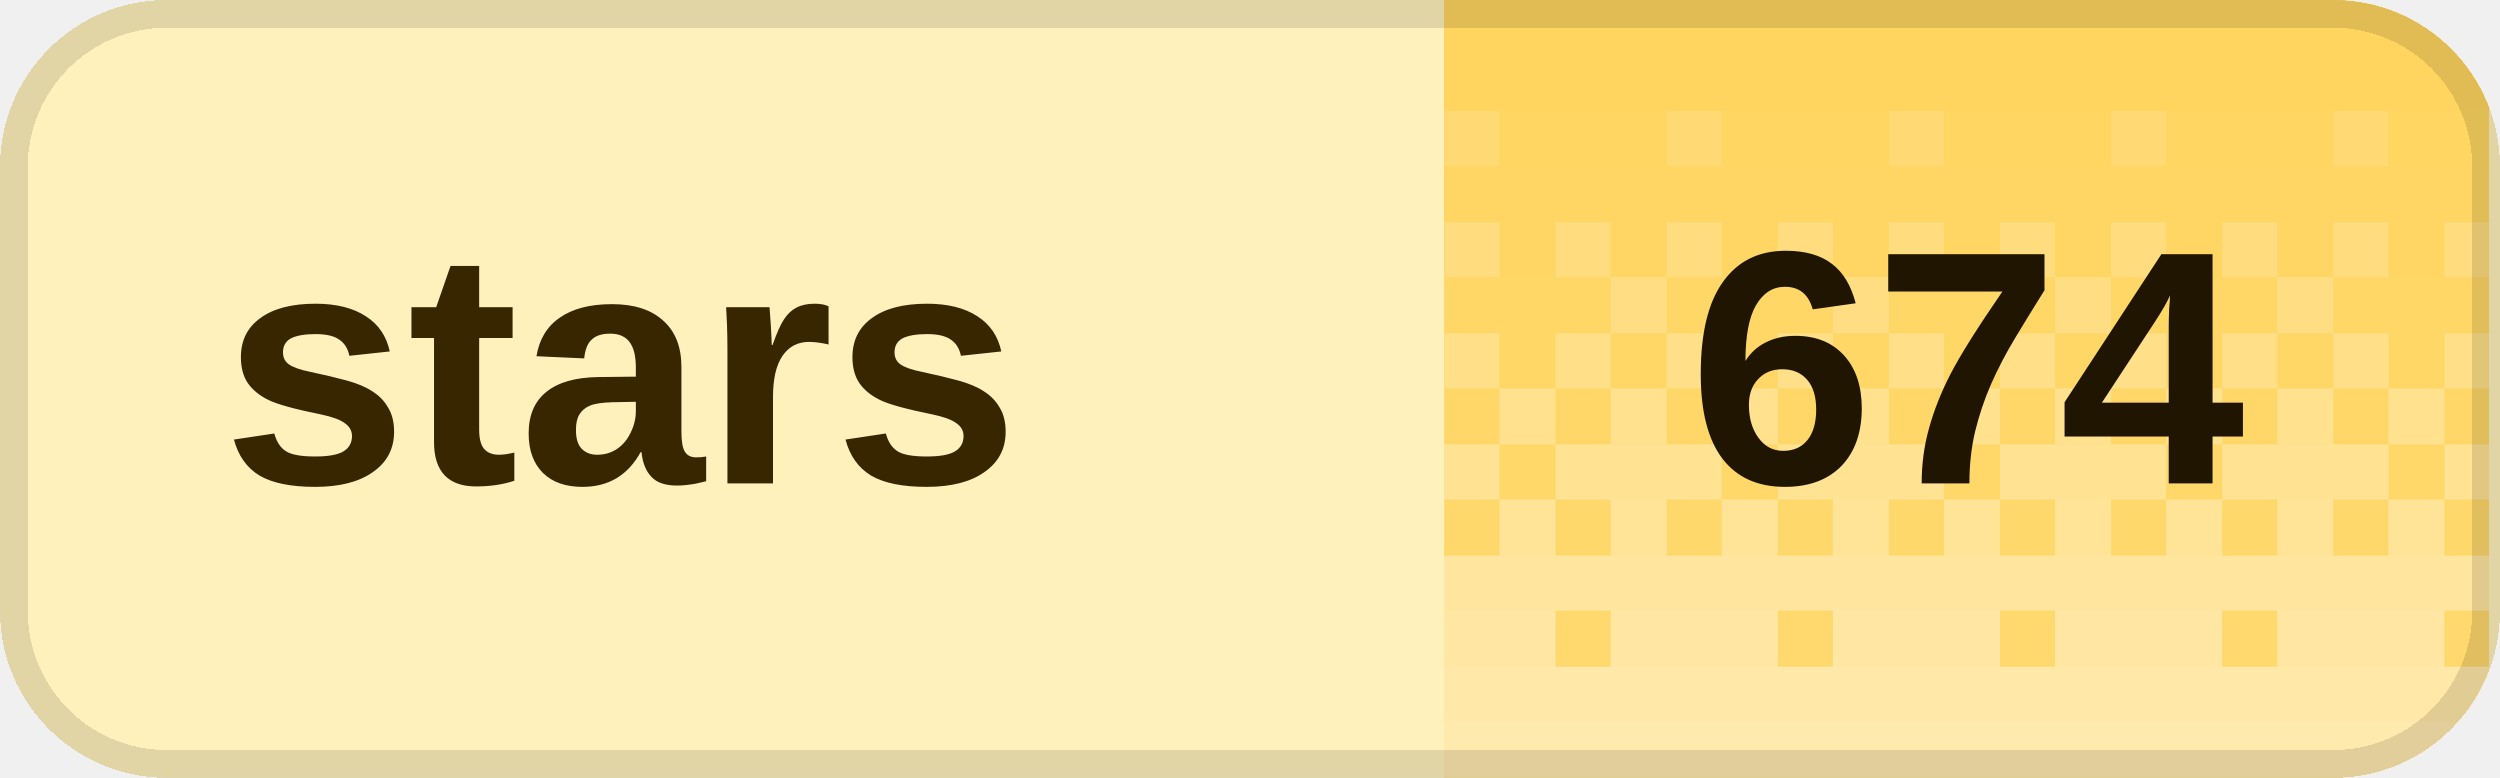
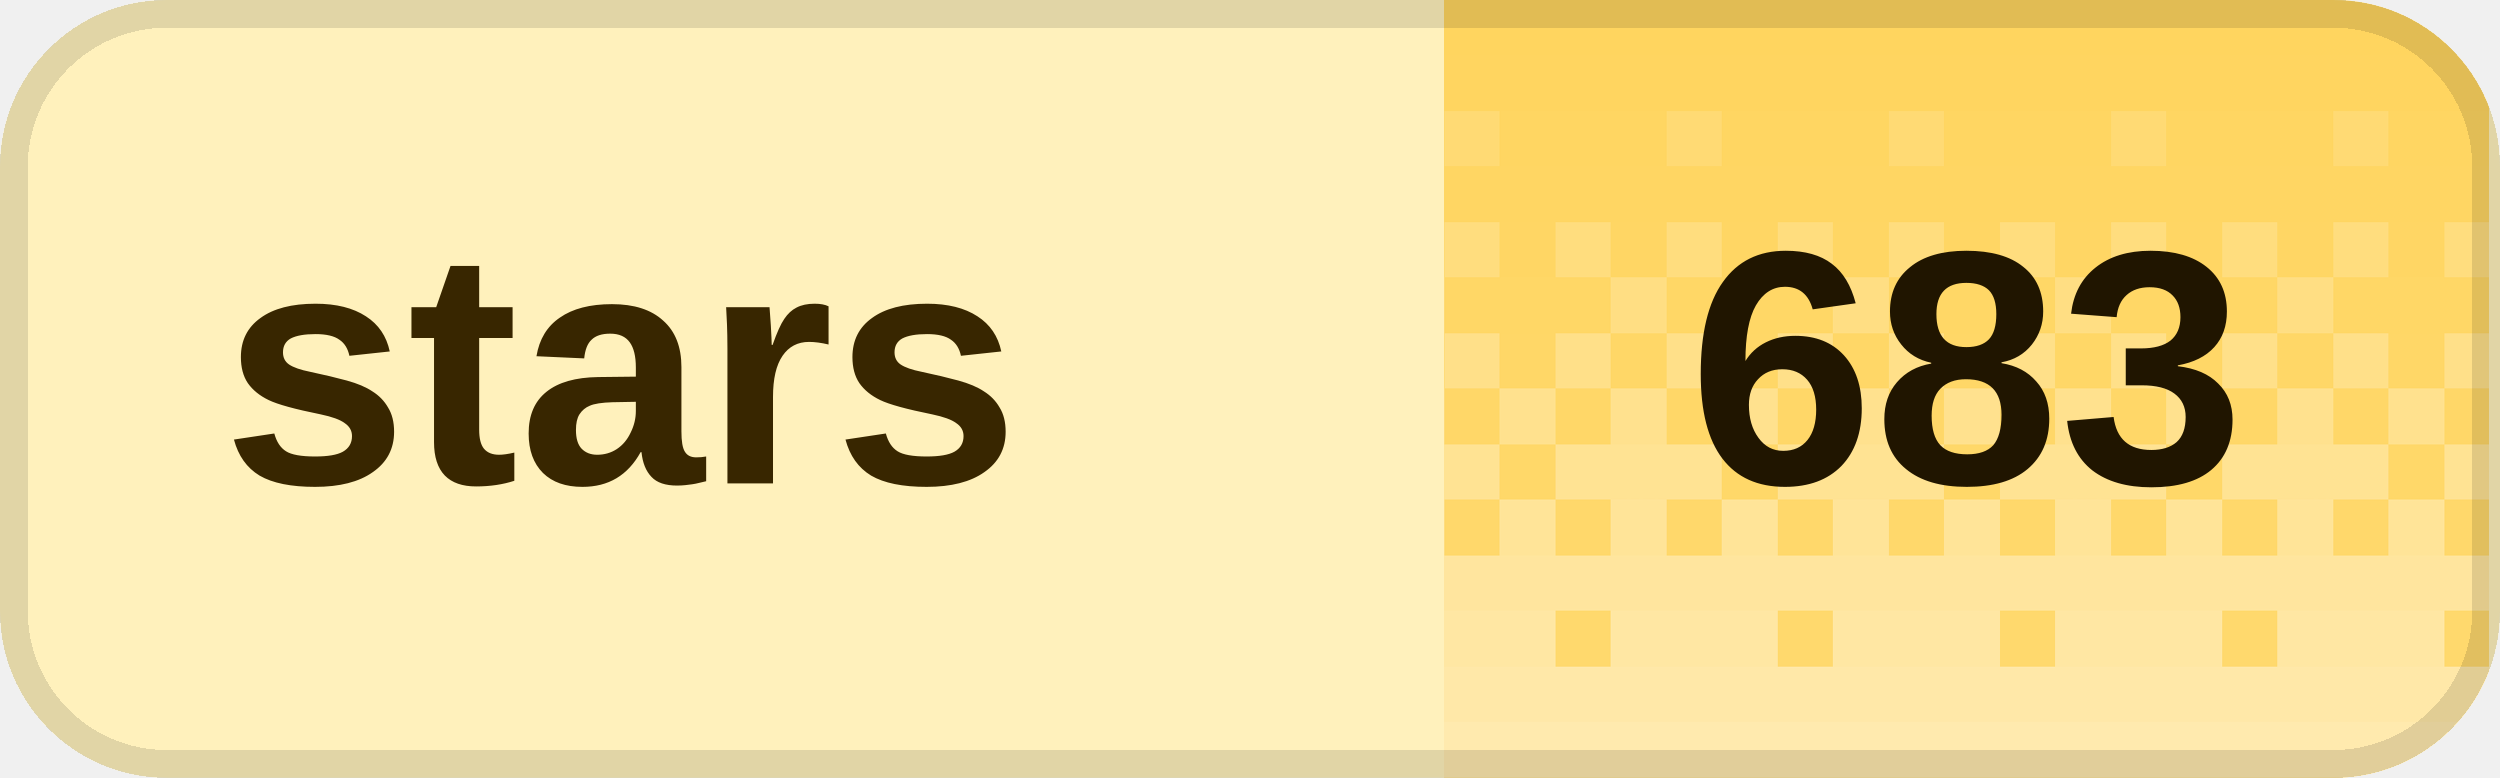
<svg xmlns="http://www.w3.org/2000/svg" width="90" height="28" viewBox="0 0 90 28" role="img" aria-labelledby="title desc" shape-rendering="crispEdges">
  <defs>
    <clipPath id="badge-clip">
      <rect width="90" height="28" rx="6" />
    </clipPath>
    <pattern id="dither" width="8" height="28" patternUnits="userSpaceOnUse">
      <rect x="0" y="0" width="2" height="2" fill="#fff" fill-opacity="0.020" />
      <rect x="2" y="0" width="2" height="2" fill="#fff" fill-opacity="0.020" />
      <rect x="4" y="0" width="2" height="2" fill="#fff" fill-opacity="0.020" />
      <rect x="6" y="0" width="2" height="2" fill="#fff" fill-opacity="0.020" />
      <rect x="0" y="2" width="2" height="2" fill="#fff" fill-opacity="0.028" />
      <rect x="2" y="2" width="2" height="2" fill="#fff" fill-opacity="0.028" />
      <rect x="4" y="2" width="2" height="2" fill="#fff" fill-opacity="0.028" />
      <rect x="6" y="2" width="2" height="2" fill="#fff" fill-opacity="0.028" />
      <rect x="0" y="4" width="2" height="2" fill="#fff" fill-opacity="0.036" />
      <rect x="2" y="4" width="2" height="2" fill="#fff" fill-opacity="0.036" />
      <rect x="4" y="4" width="2" height="2" fill="#fff" fill-opacity="0.145" />
      <rect x="6" y="4" width="2" height="2" fill="#fff" fill-opacity="0.036" />
      <rect x="0" y="6" width="2" height="2" fill="#fff" fill-opacity="0.044" />
      <rect x="2" y="6" width="2" height="2" fill="#fff" fill-opacity="0.044" />
      <rect x="4" y="6" width="2" height="2" fill="#fff" fill-opacity="0.044" />
      <rect x="6" y="6" width="2" height="2" fill="#fff" fill-opacity="0.044" />
      <rect x="0" y="8" width="2" height="2" fill="#fff" fill-opacity="0.209" />
      <rect x="2" y="8" width="2" height="2" fill="#fff" fill-opacity="0.052" />
      <rect x="4" y="8" width="2" height="2" fill="#fff" fill-opacity="0.209" />
      <rect x="6" y="8" width="2" height="2" fill="#fff" fill-opacity="0.052" />
      <rect x="0" y="10" width="2" height="2" fill="#fff" fill-opacity="0.060" />
      <rect x="2" y="10" width="2" height="2" fill="#fff" fill-opacity="0.242" />
      <rect x="4" y="10" width="2" height="2" fill="#fff" fill-opacity="0.060" />
      <rect x="6" y="10" width="2" height="2" fill="#fff" fill-opacity="0.060" />
      <rect x="0" y="12" width="2" height="2" fill="#fff" fill-opacity="0.274" />
      <rect x="2" y="12" width="2" height="2" fill="#fff" fill-opacity="0.068" />
      <rect x="4" y="12" width="2" height="2" fill="#fff" fill-opacity="0.274" />
      <rect x="6" y="12" width="2" height="2" fill="#fff" fill-opacity="0.068" />
      <rect x="0" y="14" width="2" height="2" fill="#fff" fill-opacity="0.077" />
      <rect x="2" y="14" width="2" height="2" fill="#fff" fill-opacity="0.306" />
      <rect x="4" y="14" width="2" height="2" fill="#fff" fill-opacity="0.077" />
      <rect x="6" y="14" width="2" height="2" fill="#fff" fill-opacity="0.306" />
      <rect x="0" y="16" width="2" height="2" fill="#fff" fill-opacity="0.338" />
      <rect x="2" y="16" width="2" height="2" fill="#fff" fill-opacity="0.338" />
      <rect x="4" y="16" width="2" height="2" fill="#fff" fill-opacity="0.338" />
      <rect x="6" y="16" width="2" height="2" fill="#fff" fill-opacity="0.085" />
      <rect x="0" y="18" width="2" height="2" fill="#fff" fill-opacity="0.093" />
      <rect x="2" y="18" width="2" height="2" fill="#fff" fill-opacity="0.371" />
      <rect x="4" y="18" width="2" height="2" fill="#fff" fill-opacity="0.093" />
      <rect x="6" y="18" width="2" height="2" fill="#fff" fill-opacity="0.371" />
      <rect x="0" y="20" width="2" height="2" fill="#fff" fill-opacity="0.403" />
      <rect x="2" y="20" width="2" height="2" fill="#fff" fill-opacity="0.403" />
      <rect x="4" y="20" width="2" height="2" fill="#fff" fill-opacity="0.403" />
      <rect x="6" y="20" width="2" height="2" fill="#fff" fill-opacity="0.403" />
      <rect x="0" y="22" width="2" height="2" fill="#fff" fill-opacity="0.109" />
      <rect x="2" y="22" width="2" height="2" fill="#fff" fill-opacity="0.435" />
      <rect x="4" y="22" width="2" height="2" fill="#fff" fill-opacity="0.435" />
      <rect x="6" y="22" width="2" height="2" fill="#fff" fill-opacity="0.435" />
      <rect x="0" y="24" width="2" height="2" fill="#fff" fill-opacity="0.468" />
      <rect x="2" y="24" width="2" height="2" fill="#fff" fill-opacity="0.468" />
      <rect x="4" y="24" width="2" height="2" fill="#fff" fill-opacity="0.468" />
      <rect x="6" y="24" width="2" height="2" fill="#fff" fill-opacity="0.468" />
      <rect x="0" y="26" width="2" height="2" fill="#fff" fill-opacity="0.500" />
      <rect x="2" y="26" width="2" height="2" fill="#fff" fill-opacity="0.500" />
      <rect x="4" y="26" width="2" height="2" fill="#fff" fill-opacity="0.500" />
      <rect x="6" y="26" width="2" height="2" fill="#fff" fill-opacity="0.500" />
    </pattern>
  </defs>
  <g clip-path="url(#badge-clip)">
    <rect width="90" height="28" fill="#fff1bc" />
    <rect x="52" width="37.6" height="28" fill="#ffd45c" />
    <rect x="52" width="37.6" height="28" fill="url(#dither)" />
  </g>
  <rect x="0.5" y="0.5" width="89" height="27" rx="5.5" fill="none" stroke="#000" stroke-opacity="0.12" />
  <g fill="#382600" font-family="Geist,Arial,sans-serif" font-size="12" font-weight="600" dominant-baseline="middle">
    <text x="8" y="14">stars</text>
  </g>
-   <text x="70.8" y="14" fill="#201500" font-family="Geist,Arial,sans-serif" font-size="12" font-weight="700" text-anchor="middle" dominant-baseline="middle">674</text>
+   <text x="70.8" y="14" fill="#201500" font-family="Geist,Arial,sans-serif" font-size="12" font-weight="700" text-anchor="middle" dominant-baseline="middle">683</text>
</svg>
